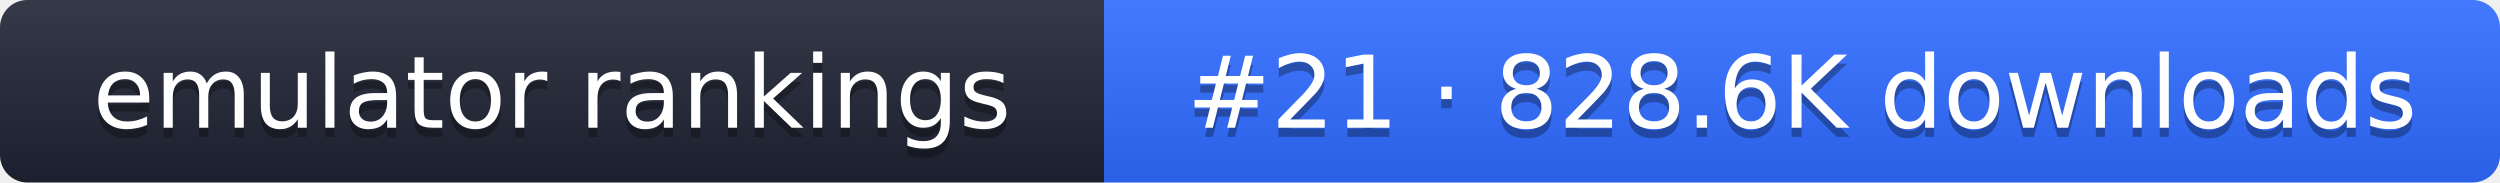
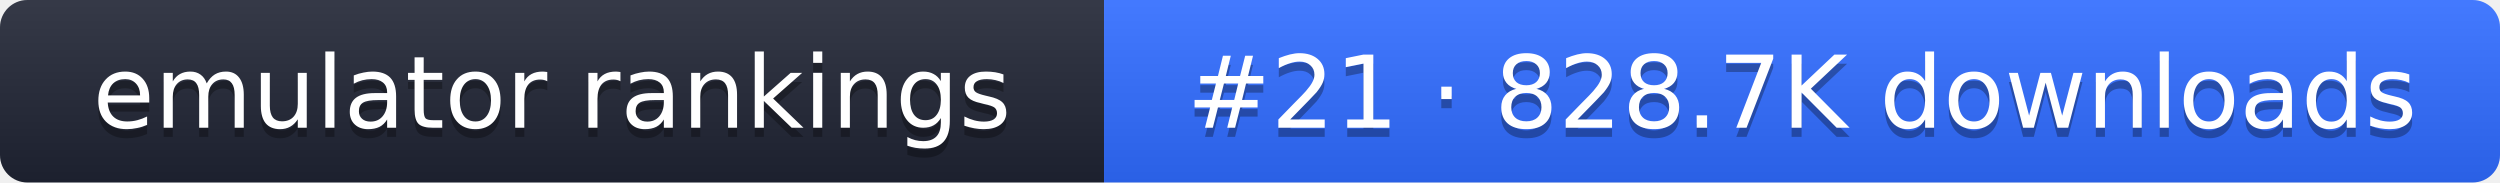
- <svg xmlns="http://www.w3.org/2000/svg" width="274" height="20" role="img" aria-label="emulator rankings: #21 · 828.6K downloads">
+ <svg xmlns="http://www.w3.org/2000/svg" width="274" height="20" role="img" aria-label="emulator rankings: #21 · 828.7K downloads">
  <linearGradient id="g" x2="0" y2="100%">
    <stop offset="0" stop-color="#fff" stop-opacity=".1" />
    <stop offset="1" stop-opacity=".1" />
  </linearGradient>
  <clipPath id="r">
    <rect width="274" height="20" rx="3" fill="#fff" />
  </clipPath>
  <g clip-path="url(#r)">
    <rect width="121" height="20" fill="#1f2433" />
    <rect x="121" width="153" height="20" fill="#2f6bff" />
    <rect width="274" height="20" fill="url(#g)" />
  </g>
  <g fill="#fff" text-anchor="middle" font-family="Verdana,DejaVu Sans,sans-serif" font-size="11">
    <text x="60.5" y="15" fill="#010101" fill-opacity=".3">emulator rankings</text>
    <text x="60.5" y="14">emulator rankings</text>
-     <text x="197.5" y="15" fill="#010101" fill-opacity=".3">#21 · 828.6K downloads</text>
-     <text x="197.5" y="14">#21 · 828.6K downloads</text>
+     <text x="197.5" y="15" fill="#010101" fill-opacity=".3">#21 · 828.7K downloads</text>
+     <text x="197.5" y="14">#21 · 828.7K downloads</text>
  </g>
</svg>
